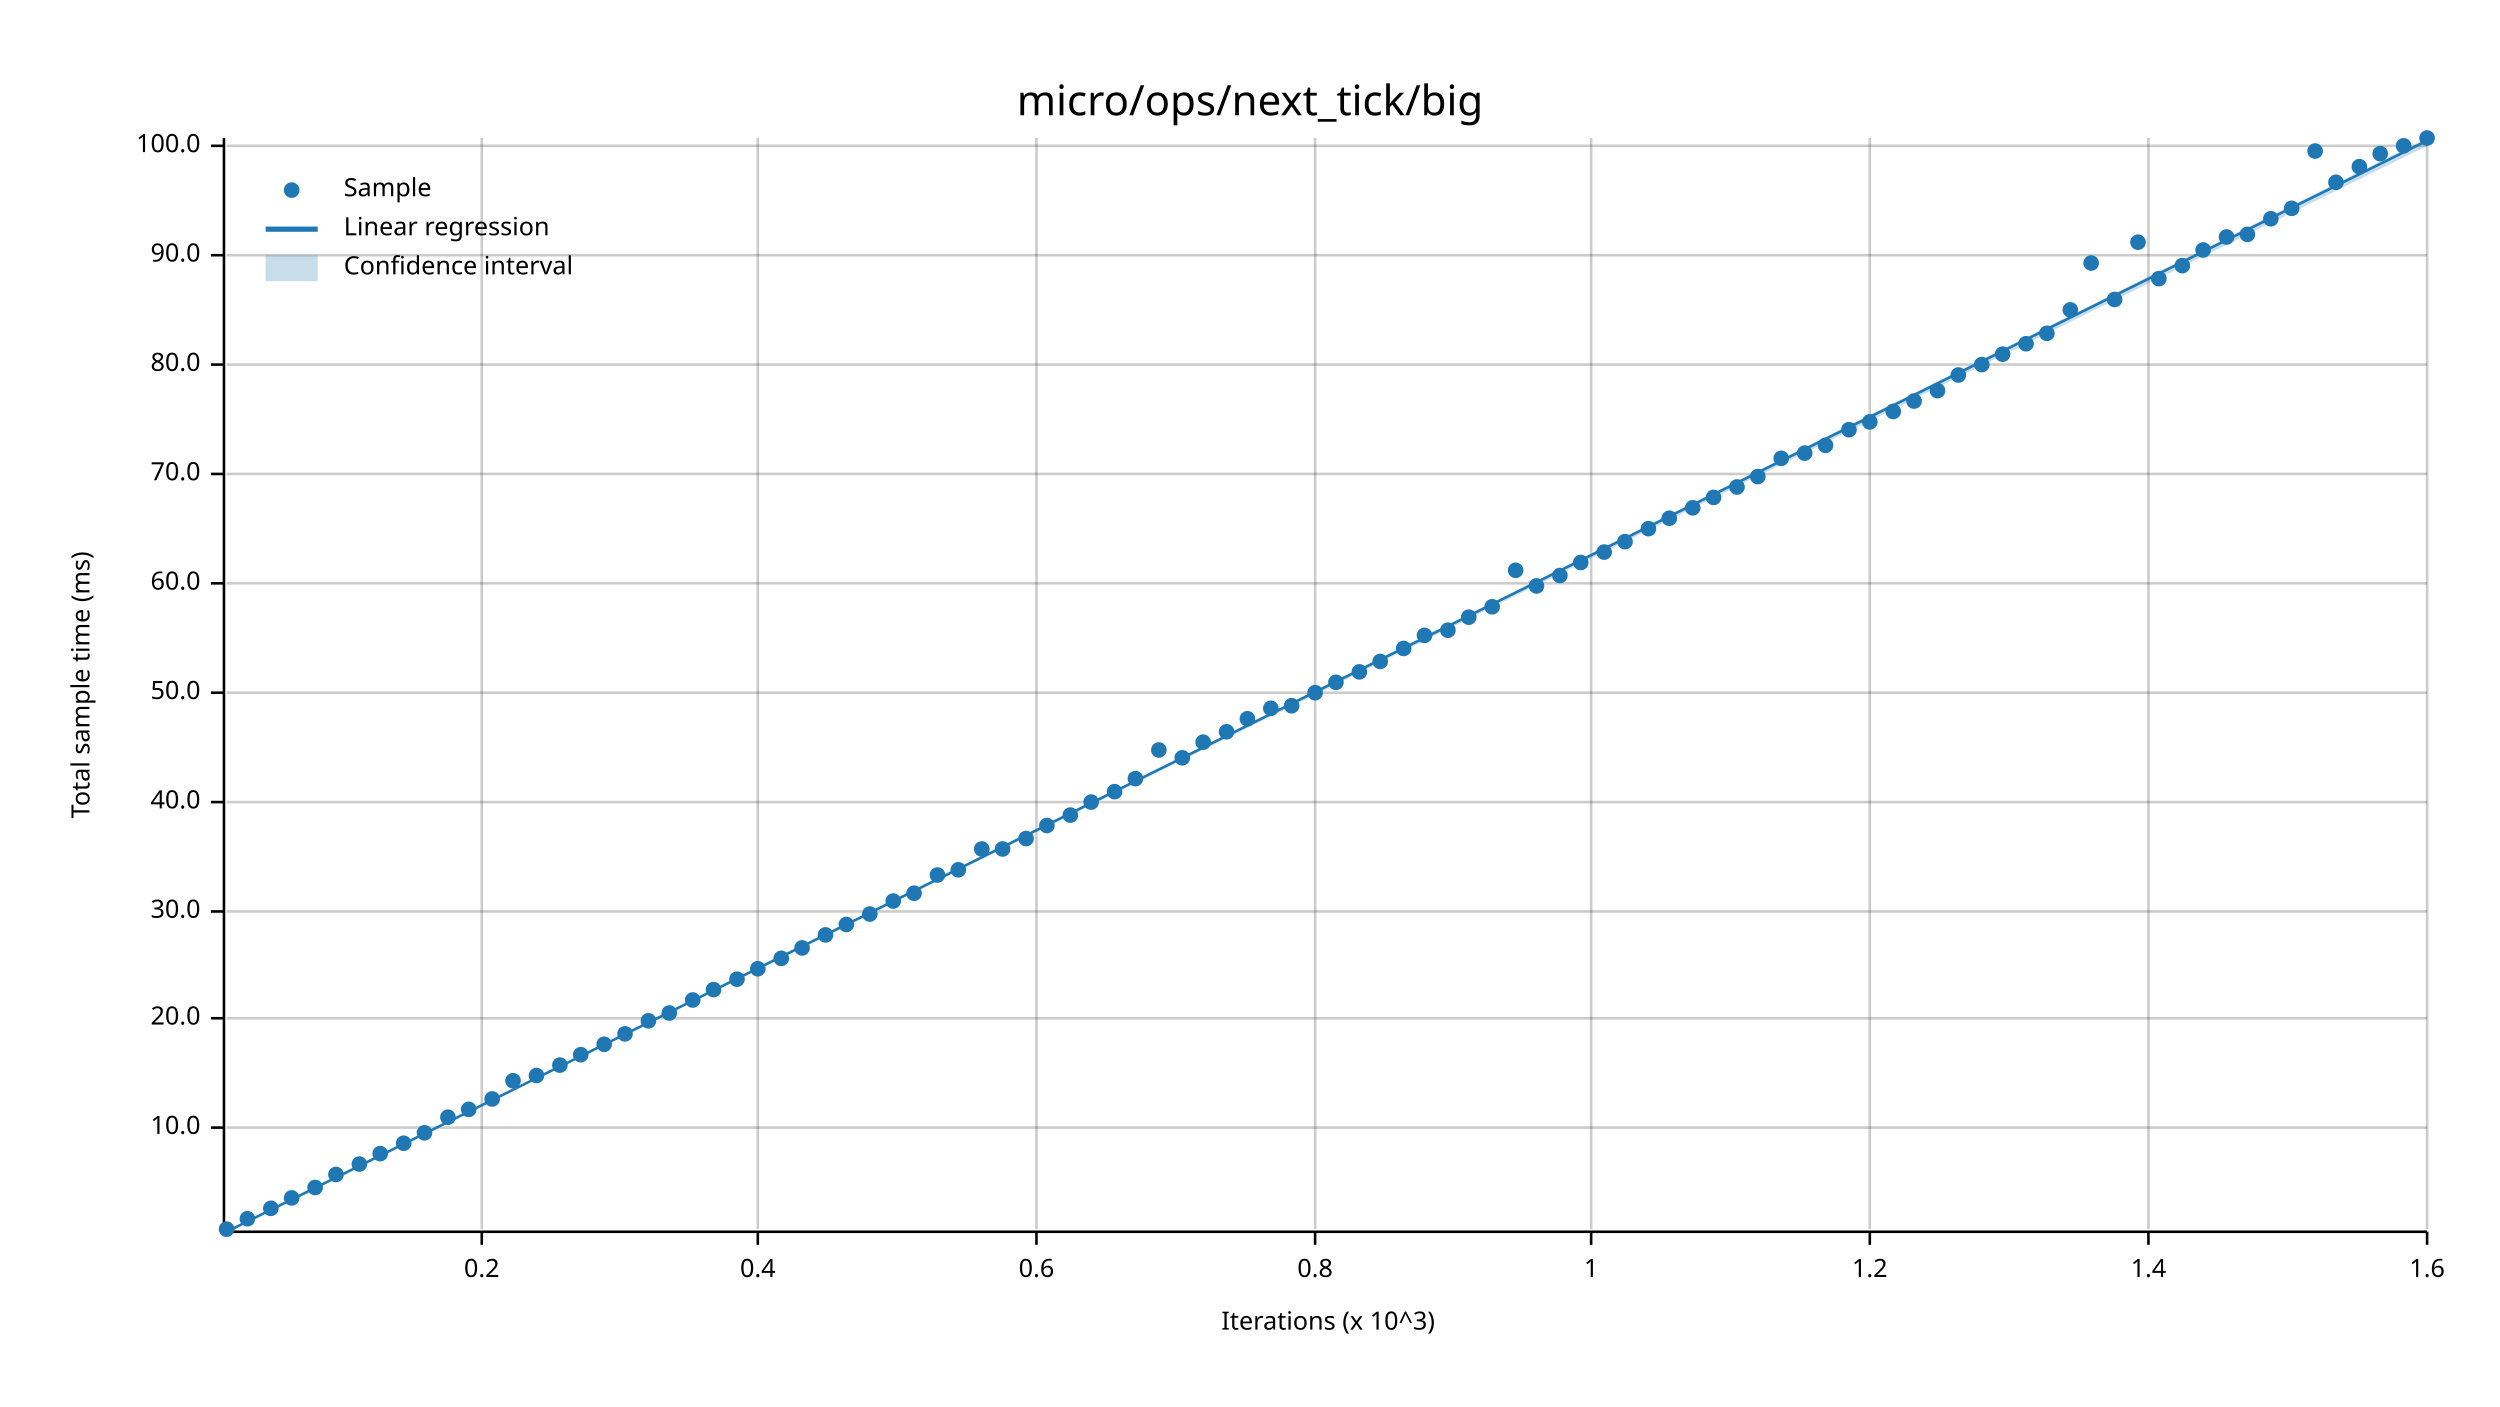
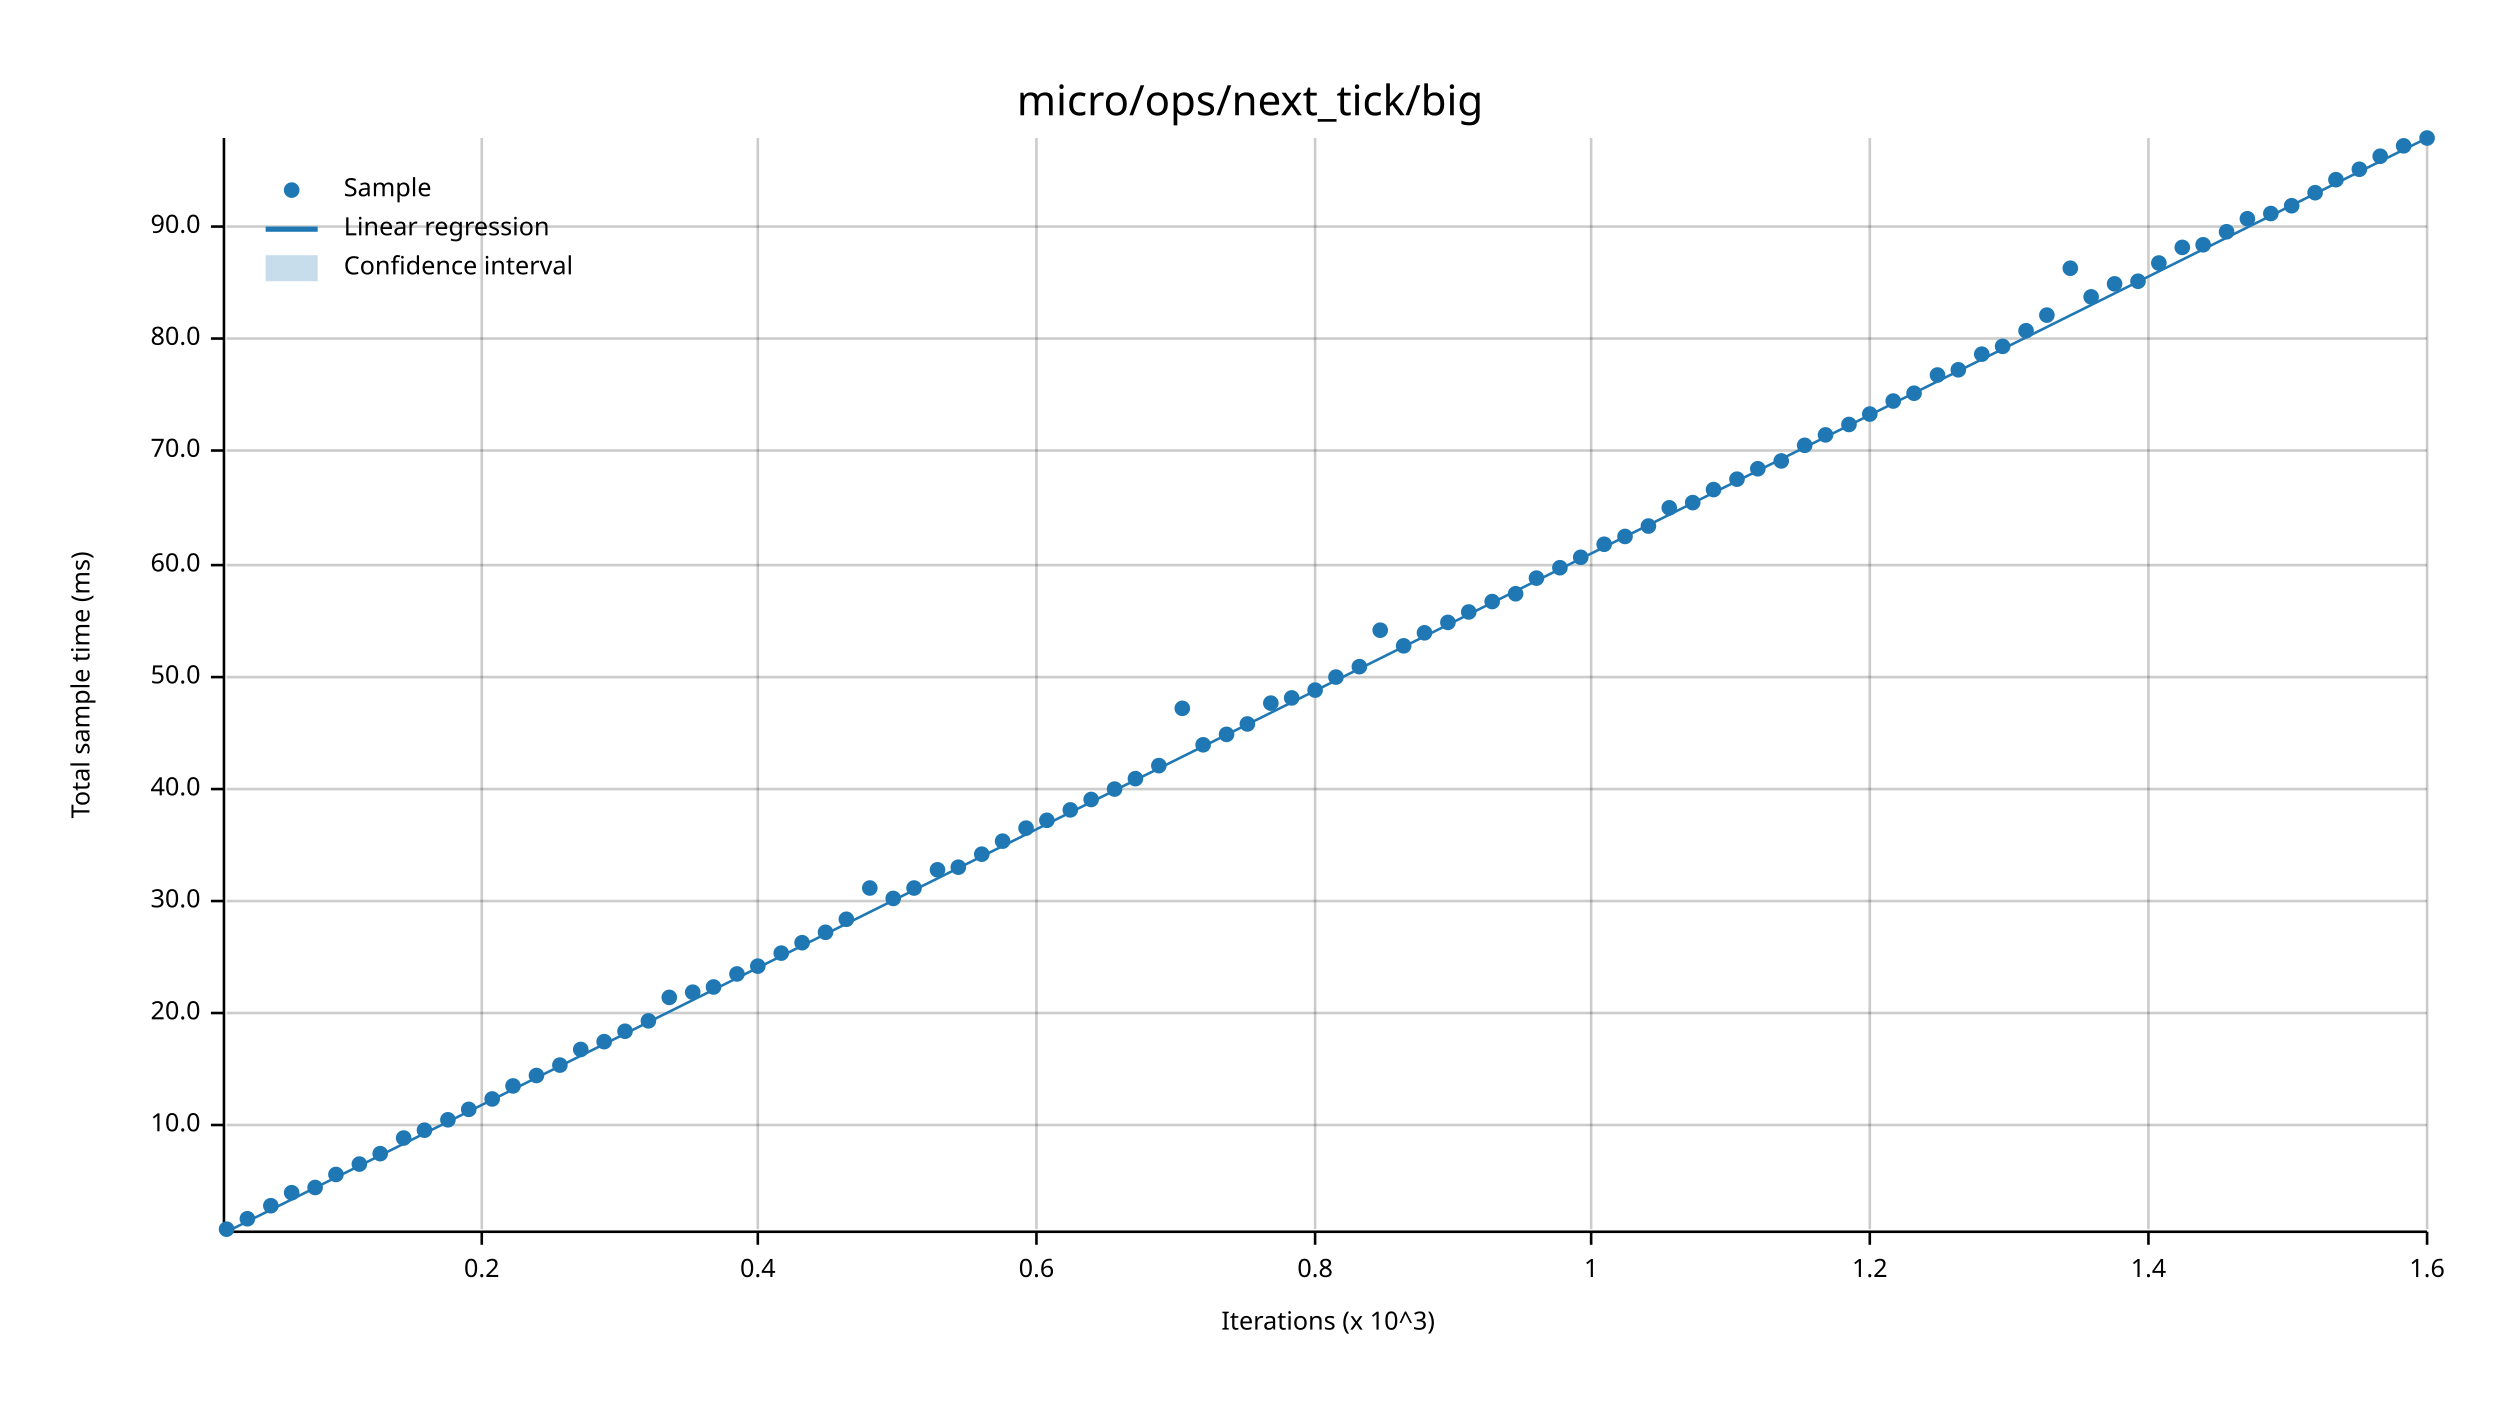
<svg xmlns="http://www.w3.org/2000/svg" width="960" height="540" viewBox="0 0 960 540">
  <text x="480" y="32" dy="0.76em" text-anchor="middle" font-family="sans-serif" font-size="16.129" opacity="1" fill="#000000">
micro/ops/next_tick/big
</text>
  <text x="27" y="263" dy="0.76em" text-anchor="middle" font-family="sans-serif" font-size="9.677" opacity="1" fill="#000000" transform="rotate(270, 27, 263)">
Total sample time (ms)
</text>
  <text x="510" y="513" dy="-0.5ex" text-anchor="middle" font-family="sans-serif" font-size="9.677" opacity="1" fill="#000000">
Iterations (x 10^3)
</text>
  <line opacity="0.2" stroke="#000000" stroke-width="1" x1="185" y1="472" x2="185" y2="53" />
  <line opacity="0.2" stroke="#000000" stroke-width="1" x1="291" y1="472" x2="291" y2="53" />
  <line opacity="0.2" stroke="#000000" stroke-width="1" x1="398" y1="472" x2="398" y2="53" />
  <line opacity="0.2" stroke="#000000" stroke-width="1" x1="505" y1="472" x2="505" y2="53" />
  <line opacity="0.2" stroke="#000000" stroke-width="1" x1="611" y1="472" x2="611" y2="53" />
  <line opacity="0.2" stroke="#000000" stroke-width="1" x1="718" y1="472" x2="718" y2="53" />
  <line opacity="0.2" stroke="#000000" stroke-width="1" x1="825" y1="472" x2="825" y2="53" />
  <line opacity="0.2" stroke="#000000" stroke-width="1" x1="932" y1="472" x2="932" y2="53" />
-   <line opacity="0.2" stroke="#000000" stroke-width="1" x1="87" y1="433" x2="932" y2="433" />
-   <line opacity="0.2" stroke="#000000" stroke-width="1" x1="87" y1="391" x2="932" y2="391" />
-   <line opacity="0.2" stroke="#000000" stroke-width="1" x1="87" y1="350" x2="932" y2="350" />
-   <line opacity="0.2" stroke="#000000" stroke-width="1" x1="87" y1="308" x2="932" y2="308" />
-   <line opacity="0.2" stroke="#000000" stroke-width="1" x1="87" y1="266" x2="932" y2="266" />
-   <line opacity="0.2" stroke="#000000" stroke-width="1" x1="87" y1="224" x2="932" y2="224" />
-   <line opacity="0.2" stroke="#000000" stroke-width="1" x1="87" y1="182" x2="932" y2="182" />
-   <line opacity="0.2" stroke="#000000" stroke-width="1" x1="87" y1="140" x2="932" y2="140" />
-   <line opacity="0.2" stroke="#000000" stroke-width="1" x1="87" y1="98" x2="932" y2="98" />
-   <line opacity="0.2" stroke="#000000" stroke-width="1" x1="87" y1="56" x2="932" y2="56" />
+   <line opacity="0.2" stroke="#000000" stroke-width="1" x1="87" y1="432" x2="932" y2="432" />
+   <line opacity="0.2" stroke="#000000" stroke-width="1" x1="87" y1="389" x2="932" y2="389" />
+   <line opacity="0.2" stroke="#000000" stroke-width="1" x1="87" y1="346" x2="932" y2="346" />
+   <line opacity="0.2" stroke="#000000" stroke-width="1" x1="87" y1="303" x2="932" y2="303" />
+   <line opacity="0.2" stroke="#000000" stroke-width="1" x1="87" y1="260" x2="932" y2="260" />
+   <line opacity="0.2" stroke="#000000" stroke-width="1" x1="87" y1="217" x2="932" y2="217" />
+   <line opacity="0.2" stroke="#000000" stroke-width="1" x1="87" y1="173" x2="932" y2="173" />
+   <line opacity="0.2" stroke="#000000" stroke-width="1" x1="87" y1="130" x2="932" y2="130" />
+   <line opacity="0.2" stroke="#000000" stroke-width="1" x1="87" y1="87" x2="932" y2="87" />
  <polyline fill="none" opacity="1" stroke="#000000" stroke-width="1" points="86,53 86,472 " />
-   <text x="77" y="433" dy="0.5ex" text-anchor="end" font-family="sans-serif" font-size="9.677" opacity="1" fill="#000000">
+   <text x="77" y="432" dy="0.5ex" text-anchor="end" font-family="sans-serif" font-size="9.677" opacity="1" fill="#000000">
10.0
</text>
-   <polyline fill="none" opacity="1" stroke="#000000" stroke-width="1" points="81,433 86,433 " />
-   <text x="77" y="391" dy="0.5ex" text-anchor="end" font-family="sans-serif" font-size="9.677" opacity="1" fill="#000000">
+   <polyline fill="none" opacity="1" stroke="#000000" stroke-width="1" points="81,432 86,432 " />
+   <text x="77" y="389" dy="0.5ex" text-anchor="end" font-family="sans-serif" font-size="9.677" opacity="1" fill="#000000">
20.0
</text>
-   <polyline fill="none" opacity="1" stroke="#000000" stroke-width="1" points="81,391 86,391 " />
-   <text x="77" y="350" dy="0.5ex" text-anchor="end" font-family="sans-serif" font-size="9.677" opacity="1" fill="#000000">
+   <polyline fill="none" opacity="1" stroke="#000000" stroke-width="1" points="81,389 86,389 " />
+   <text x="77" y="346" dy="0.5ex" text-anchor="end" font-family="sans-serif" font-size="9.677" opacity="1" fill="#000000">
30.0
</text>
-   <polyline fill="none" opacity="1" stroke="#000000" stroke-width="1" points="81,350 86,350 " />
-   <text x="77" y="308" dy="0.5ex" text-anchor="end" font-family="sans-serif" font-size="9.677" opacity="1" fill="#000000">
+   <polyline fill="none" opacity="1" stroke="#000000" stroke-width="1" points="81,346 86,346 " />
+   <text x="77" y="303" dy="0.5ex" text-anchor="end" font-family="sans-serif" font-size="9.677" opacity="1" fill="#000000">
40.0
</text>
-   <polyline fill="none" opacity="1" stroke="#000000" stroke-width="1" points="81,308 86,308 " />
-   <text x="77" y="266" dy="0.5ex" text-anchor="end" font-family="sans-serif" font-size="9.677" opacity="1" fill="#000000">
+   <polyline fill="none" opacity="1" stroke="#000000" stroke-width="1" points="81,303 86,303 " />
+   <text x="77" y="260" dy="0.5ex" text-anchor="end" font-family="sans-serif" font-size="9.677" opacity="1" fill="#000000">
50.0
</text>
-   <polyline fill="none" opacity="1" stroke="#000000" stroke-width="1" points="81,266 86,266 " />
-   <text x="77" y="224" dy="0.5ex" text-anchor="end" font-family="sans-serif" font-size="9.677" opacity="1" fill="#000000">
+   <polyline fill="none" opacity="1" stroke="#000000" stroke-width="1" points="81,260 86,260 " />
+   <text x="77" y="217" dy="0.5ex" text-anchor="end" font-family="sans-serif" font-size="9.677" opacity="1" fill="#000000">
60.0
</text>
-   <polyline fill="none" opacity="1" stroke="#000000" stroke-width="1" points="81,224 86,224 " />
-   <text x="77" y="182" dy="0.5ex" text-anchor="end" font-family="sans-serif" font-size="9.677" opacity="1" fill="#000000">
+   <polyline fill="none" opacity="1" stroke="#000000" stroke-width="1" points="81,217 86,217 " />
+   <text x="77" y="173" dy="0.5ex" text-anchor="end" font-family="sans-serif" font-size="9.677" opacity="1" fill="#000000">
70.0
</text>
-   <polyline fill="none" opacity="1" stroke="#000000" stroke-width="1" points="81,182 86,182 " />
-   <text x="77" y="140" dy="0.5ex" text-anchor="end" font-family="sans-serif" font-size="9.677" opacity="1" fill="#000000">
+   <polyline fill="none" opacity="1" stroke="#000000" stroke-width="1" points="81,173 86,173 " />
+   <text x="77" y="130" dy="0.5ex" text-anchor="end" font-family="sans-serif" font-size="9.677" opacity="1" fill="#000000">
80.0
</text>
-   <polyline fill="none" opacity="1" stroke="#000000" stroke-width="1" points="81,140 86,140 " />
-   <text x="77" y="98" dy="0.5ex" text-anchor="end" font-family="sans-serif" font-size="9.677" opacity="1" fill="#000000">
+   <polyline fill="none" opacity="1" stroke="#000000" stroke-width="1" points="81,130 86,130 " />
+   <text x="77" y="87" dy="0.5ex" text-anchor="end" font-family="sans-serif" font-size="9.677" opacity="1" fill="#000000">
90.0
</text>
-   <polyline fill="none" opacity="1" stroke="#000000" stroke-width="1" points="81,98 86,98 " />
-   <text x="77" y="56" dy="0.5ex" text-anchor="end" font-family="sans-serif" font-size="9.677" opacity="1" fill="#000000">
- 100.0
- </text>
-   <polyline fill="none" opacity="1" stroke="#000000" stroke-width="1" points="81,56 86,56 " />
+   <polyline fill="none" opacity="1" stroke="#000000" stroke-width="1" points="81,87 86,87 " />
  <polyline fill="none" opacity="1" stroke="#000000" stroke-width="1" points="87,473 932,473 " />
  <text x="185" y="483" dy="0.76em" text-anchor="middle" font-family="sans-serif" font-size="9.677" opacity="1" fill="#000000">
0.2
</text>
  <polyline fill="none" opacity="1" stroke="#000000" stroke-width="1" points="185,473 185,478 " />
  <text x="291" y="483" dy="0.76em" text-anchor="middle" font-family="sans-serif" font-size="9.677" opacity="1" fill="#000000">
0.4
</text>
  <polyline fill="none" opacity="1" stroke="#000000" stroke-width="1" points="291,473 291,478 " />
  <text x="398" y="483" dy="0.76em" text-anchor="middle" font-family="sans-serif" font-size="9.677" opacity="1" fill="#000000">
0.6
</text>
  <polyline fill="none" opacity="1" stroke="#000000" stroke-width="1" points="398,473 398,478 " />
  <text x="505" y="483" dy="0.76em" text-anchor="middle" font-family="sans-serif" font-size="9.677" opacity="1" fill="#000000">
0.8
</text>
  <polyline fill="none" opacity="1" stroke="#000000" stroke-width="1" points="505,473 505,478 " />
  <text x="611" y="483" dy="0.76em" text-anchor="middle" font-family="sans-serif" font-size="9.677" opacity="1" fill="#000000">
1
</text>
  <polyline fill="none" opacity="1" stroke="#000000" stroke-width="1" points="611,473 611,478 " />
  <text x="718" y="483" dy="0.76em" text-anchor="middle" font-family="sans-serif" font-size="9.677" opacity="1" fill="#000000">
1.2
</text>
  <polyline fill="none" opacity="1" stroke="#000000" stroke-width="1" points="718,473 718,478 " />
  <text x="825" y="483" dy="0.76em" text-anchor="middle" font-family="sans-serif" font-size="9.677" opacity="1" fill="#000000">
1.4
</text>
  <polyline fill="none" opacity="1" stroke="#000000" stroke-width="1" points="825,473 825,478 " />
  <text x="932" y="483" dy="0.76em" text-anchor="middle" font-family="sans-serif" font-size="9.677" opacity="1" fill="#000000">
1.6
</text>
  <polyline fill="none" opacity="1" stroke="#000000" stroke-width="1" points="932,473 932,478 " />
  <circle cx="87" cy="472" r="3" opacity="1" fill="#1F78B4" stroke="none" stroke-width="1" />
  <circle cx="95" cy="468" r="3" opacity="1" fill="#1F78B4" stroke="none" stroke-width="1" />
-   <circle cx="104" cy="464" r="3" opacity="1" fill="#1F78B4" stroke="none" stroke-width="1" />
-   <circle cx="112" cy="460" r="3" opacity="1" fill="#1F78B4" stroke="none" stroke-width="1" />
+   <circle cx="104" cy="463" r="3" opacity="1" fill="#1F78B4" stroke="none" stroke-width="1" />
+   <circle cx="112" cy="458" r="3" opacity="1" fill="#1F78B4" stroke="none" stroke-width="1" />
  <circle cx="121" cy="456" r="3" opacity="1" fill="#1F78B4" stroke="none" stroke-width="1" />
  <circle cx="129" cy="451" r="3" opacity="1" fill="#1F78B4" stroke="none" stroke-width="1" />
  <circle cx="138" cy="447" r="3" opacity="1" fill="#1F78B4" stroke="none" stroke-width="1" />
  <circle cx="146" cy="443" r="3" opacity="1" fill="#1F78B4" stroke="none" stroke-width="1" />
-   <circle cx="155" cy="439" r="3" opacity="1" fill="#1F78B4" stroke="none" stroke-width="1" />
-   <circle cx="163" cy="435" r="3" opacity="1" fill="#1F78B4" stroke="none" stroke-width="1" />
-   <circle cx="172" cy="429" r="3" opacity="1" fill="#1F78B4" stroke="none" stroke-width="1" />
+   <circle cx="155" cy="437" r="3" opacity="1" fill="#1F78B4" stroke="none" stroke-width="1" />
+   <circle cx="163" cy="434" r="3" opacity="1" fill="#1F78B4" stroke="none" stroke-width="1" />
+   <circle cx="172" cy="430" r="3" opacity="1" fill="#1F78B4" stroke="none" stroke-width="1" />
  <circle cx="180" cy="426" r="3" opacity="1" fill="#1F78B4" stroke="none" stroke-width="1" />
  <circle cx="189" cy="422" r="3" opacity="1" fill="#1F78B4" stroke="none" stroke-width="1" />
-   <circle cx="197" cy="415" r="3" opacity="1" fill="#1F78B4" stroke="none" stroke-width="1" />
+   <circle cx="197" cy="417" r="3" opacity="1" fill="#1F78B4" stroke="none" stroke-width="1" />
  <circle cx="206" cy="413" r="3" opacity="1" fill="#1F78B4" stroke="none" stroke-width="1" />
  <circle cx="215" cy="409" r="3" opacity="1" fill="#1F78B4" stroke="none" stroke-width="1" />
-   <circle cx="223" cy="405" r="3" opacity="1" fill="#1F78B4" stroke="none" stroke-width="1" />
-   <circle cx="232" cy="401" r="3" opacity="1" fill="#1F78B4" stroke="none" stroke-width="1" />
-   <circle cx="240" cy="397" r="3" opacity="1" fill="#1F78B4" stroke="none" stroke-width="1" />
+   <circle cx="223" cy="403" r="3" opacity="1" fill="#1F78B4" stroke="none" stroke-width="1" />
+   <circle cx="232" cy="400" r="3" opacity="1" fill="#1F78B4" stroke="none" stroke-width="1" />
+   <circle cx="240" cy="396" r="3" opacity="1" fill="#1F78B4" stroke="none" stroke-width="1" />
  <circle cx="249" cy="392" r="3" opacity="1" fill="#1F78B4" stroke="none" stroke-width="1" />
-   <circle cx="257" cy="389" r="3" opacity="1" fill="#1F78B4" stroke="none" stroke-width="1" />
-   <circle cx="266" cy="384" r="3" opacity="1" fill="#1F78B4" stroke="none" stroke-width="1" />
-   <circle cx="274" cy="380" r="3" opacity="1" fill="#1F78B4" stroke="none" stroke-width="1" />
-   <circle cx="283" cy="376" r="3" opacity="1" fill="#1F78B4" stroke="none" stroke-width="1" />
-   <circle cx="291" cy="372" r="3" opacity="1" fill="#1F78B4" stroke="none" stroke-width="1" />
-   <circle cx="300" cy="368" r="3" opacity="1" fill="#1F78B4" stroke="none" stroke-width="1" />
-   <circle cx="308" cy="364" r="3" opacity="1" fill="#1F78B4" stroke="none" stroke-width="1" />
-   <circle cx="317" cy="359" r="3" opacity="1" fill="#1F78B4" stroke="none" stroke-width="1" />
-   <circle cx="325" cy="355" r="3" opacity="1" fill="#1F78B4" stroke="none" stroke-width="1" />
-   <circle cx="334" cy="351" r="3" opacity="1" fill="#1F78B4" stroke="none" stroke-width="1" />
-   <circle cx="343" cy="346" r="3" opacity="1" fill="#1F78B4" stroke="none" stroke-width="1" />
-   <circle cx="351" cy="343" r="3" opacity="1" fill="#1F78B4" stroke="none" stroke-width="1" />
-   <circle cx="360" cy="336" r="3" opacity="1" fill="#1F78B4" stroke="none" stroke-width="1" />
-   <circle cx="368" cy="334" r="3" opacity="1" fill="#1F78B4" stroke="none" stroke-width="1" />
-   <circle cx="377" cy="326" r="3" opacity="1" fill="#1F78B4" stroke="none" stroke-width="1" />
-   <circle cx="385" cy="326" r="3" opacity="1" fill="#1F78B4" stroke="none" stroke-width="1" />
-   <circle cx="394" cy="322" r="3" opacity="1" fill="#1F78B4" stroke="none" stroke-width="1" />
-   <circle cx="402" cy="317" r="3" opacity="1" fill="#1F78B4" stroke="none" stroke-width="1" />
-   <circle cx="411" cy="313" r="3" opacity="1" fill="#1F78B4" stroke="none" stroke-width="1" />
-   <circle cx="419" cy="308" r="3" opacity="1" fill="#1F78B4" stroke="none" stroke-width="1" />
-   <circle cx="428" cy="304" r="3" opacity="1" fill="#1F78B4" stroke="none" stroke-width="1" />
+   <circle cx="257" cy="383" r="3" opacity="1" fill="#1F78B4" stroke="none" stroke-width="1" />
+   <circle cx="266" cy="381" r="3" opacity="1" fill="#1F78B4" stroke="none" stroke-width="1" />
+   <circle cx="274" cy="379" r="3" opacity="1" fill="#1F78B4" stroke="none" stroke-width="1" />
+   <circle cx="283" cy="374" r="3" opacity="1" fill="#1F78B4" stroke="none" stroke-width="1" />
+   <circle cx="291" cy="371" r="3" opacity="1" fill="#1F78B4" stroke="none" stroke-width="1" />
+   <circle cx="300" cy="366" r="3" opacity="1" fill="#1F78B4" stroke="none" stroke-width="1" />
+   <circle cx="308" cy="362" r="3" opacity="1" fill="#1F78B4" stroke="none" stroke-width="1" />
+   <circle cx="317" cy="358" r="3" opacity="1" fill="#1F78B4" stroke="none" stroke-width="1" />
+   <circle cx="325" cy="353" r="3" opacity="1" fill="#1F78B4" stroke="none" stroke-width="1" />
+   <circle cx="334" cy="341" r="3" opacity="1" fill="#1F78B4" stroke="none" stroke-width="1" />
+   <circle cx="343" cy="345" r="3" opacity="1" fill="#1F78B4" stroke="none" stroke-width="1" />
+   <circle cx="351" cy="341" r="3" opacity="1" fill="#1F78B4" stroke="none" stroke-width="1" />
+   <circle cx="360" cy="334" r="3" opacity="1" fill="#1F78B4" stroke="none" stroke-width="1" />
+   <circle cx="368" cy="333" r="3" opacity="1" fill="#1F78B4" stroke="none" stroke-width="1" />
+   <circle cx="377" cy="328" r="3" opacity="1" fill="#1F78B4" stroke="none" stroke-width="1" />
+   <circle cx="385" cy="323" r="3" opacity="1" fill="#1F78B4" stroke="none" stroke-width="1" />
+   <circle cx="394" cy="318" r="3" opacity="1" fill="#1F78B4" stroke="none" stroke-width="1" />
+   <circle cx="402" cy="315" r="3" opacity="1" fill="#1F78B4" stroke="none" stroke-width="1" />
+   <circle cx="411" cy="311" r="3" opacity="1" fill="#1F78B4" stroke="none" stroke-width="1" />
+   <circle cx="419" cy="307" r="3" opacity="1" fill="#1F78B4" stroke="none" stroke-width="1" />
+   <circle cx="428" cy="303" r="3" opacity="1" fill="#1F78B4" stroke="none" stroke-width="1" />
  <circle cx="436" cy="299" r="3" opacity="1" fill="#1F78B4" stroke="none" stroke-width="1" />
-   <circle cx="445" cy="288" r="3" opacity="1" fill="#1F78B4" stroke="none" stroke-width="1" />
-   <circle cx="454" cy="291" r="3" opacity="1" fill="#1F78B4" stroke="none" stroke-width="1" />
-   <circle cx="462" cy="285" r="3" opacity="1" fill="#1F78B4" stroke="none" stroke-width="1" />
-   <circle cx="471" cy="281" r="3" opacity="1" fill="#1F78B4" stroke="none" stroke-width="1" />
-   <circle cx="479" cy="276" r="3" opacity="1" fill="#1F78B4" stroke="none" stroke-width="1" />
-   <circle cx="488" cy="272" r="3" opacity="1" fill="#1F78B4" stroke="none" stroke-width="1" />
-   <circle cx="496" cy="271" r="3" opacity="1" fill="#1F78B4" stroke="none" stroke-width="1" />
-   <circle cx="505" cy="266" r="3" opacity="1" fill="#1F78B4" stroke="none" stroke-width="1" />
-   <circle cx="513" cy="262" r="3" opacity="1" fill="#1F78B4" stroke="none" stroke-width="1" />
-   <circle cx="522" cy="258" r="3" opacity="1" fill="#1F78B4" stroke="none" stroke-width="1" />
-   <circle cx="530" cy="254" r="3" opacity="1" fill="#1F78B4" stroke="none" stroke-width="1" />
-   <circle cx="539" cy="249" r="3" opacity="1" fill="#1F78B4" stroke="none" stroke-width="1" />
-   <circle cx="547" cy="244" r="3" opacity="1" fill="#1F78B4" stroke="none" stroke-width="1" />
-   <circle cx="556" cy="242" r="3" opacity="1" fill="#1F78B4" stroke="none" stroke-width="1" />
-   <circle cx="564" cy="237" r="3" opacity="1" fill="#1F78B4" stroke="none" stroke-width="1" />
-   <circle cx="573" cy="233" r="3" opacity="1" fill="#1F78B4" stroke="none" stroke-width="1" />
-   <circle cx="582" cy="219" r="3" opacity="1" fill="#1F78B4" stroke="none" stroke-width="1" />
-   <circle cx="590" cy="225" r="3" opacity="1" fill="#1F78B4" stroke="none" stroke-width="1" />
-   <circle cx="599" cy="221" r="3" opacity="1" fill="#1F78B4" stroke="none" stroke-width="1" />
-   <circle cx="607" cy="216" r="3" opacity="1" fill="#1F78B4" stroke="none" stroke-width="1" />
-   <circle cx="616" cy="212" r="3" opacity="1" fill="#1F78B4" stroke="none" stroke-width="1" />
-   <circle cx="624" cy="208" r="3" opacity="1" fill="#1F78B4" stroke="none" stroke-width="1" />
-   <circle cx="633" cy="203" r="3" opacity="1" fill="#1F78B4" stroke="none" stroke-width="1" />
-   <circle cx="641" cy="199" r="3" opacity="1" fill="#1F78B4" stroke="none" stroke-width="1" />
-   <circle cx="650" cy="195" r="3" opacity="1" fill="#1F78B4" stroke="none" stroke-width="1" />
-   <circle cx="658" cy="191" r="3" opacity="1" fill="#1F78B4" stroke="none" stroke-width="1" />
-   <circle cx="667" cy="187" r="3" opacity="1" fill="#1F78B4" stroke="none" stroke-width="1" />
-   <circle cx="675" cy="183" r="3" opacity="1" fill="#1F78B4" stroke="none" stroke-width="1" />
-   <circle cx="684" cy="176" r="3" opacity="1" fill="#1F78B4" stroke="none" stroke-width="1" />
-   <circle cx="693" cy="174" r="3" opacity="1" fill="#1F78B4" stroke="none" stroke-width="1" />
-   <circle cx="701" cy="171" r="3" opacity="1" fill="#1F78B4" stroke="none" stroke-width="1" />
-   <circle cx="710" cy="165" r="3" opacity="1" fill="#1F78B4" stroke="none" stroke-width="1" />
-   <circle cx="718" cy="162" r="3" opacity="1" fill="#1F78B4" stroke="none" stroke-width="1" />
-   <circle cx="727" cy="158" r="3" opacity="1" fill="#1F78B4" stroke="none" stroke-width="1" />
-   <circle cx="735" cy="154" r="3" opacity="1" fill="#1F78B4" stroke="none" stroke-width="1" />
-   <circle cx="744" cy="150" r="3" opacity="1" fill="#1F78B4" stroke="none" stroke-width="1" />
-   <circle cx="752" cy="144" r="3" opacity="1" fill="#1F78B4" stroke="none" stroke-width="1" />
-   <circle cx="761" cy="140" r="3" opacity="1" fill="#1F78B4" stroke="none" stroke-width="1" />
-   <circle cx="769" cy="136" r="3" opacity="1" fill="#1F78B4" stroke="none" stroke-width="1" />
-   <circle cx="778" cy="132" r="3" opacity="1" fill="#1F78B4" stroke="none" stroke-width="1" />
-   <circle cx="786" cy="128" r="3" opacity="1" fill="#1F78B4" stroke="none" stroke-width="1" />
-   <circle cx="795" cy="119" r="3" opacity="1" fill="#1F78B4" stroke="none" stroke-width="1" />
-   <circle cx="803" cy="101" r="3" opacity="1" fill="#1F78B4" stroke="none" stroke-width="1" />
-   <circle cx="812" cy="115" r="3" opacity="1" fill="#1F78B4" stroke="none" stroke-width="1" />
-   <circle cx="821" cy="93" r="3" opacity="1" fill="#1F78B4" stroke="none" stroke-width="1" />
-   <circle cx="829" cy="107" r="3" opacity="1" fill="#1F78B4" stroke="none" stroke-width="1" />
-   <circle cx="838" cy="102" r="3" opacity="1" fill="#1F78B4" stroke="none" stroke-width="1" />
-   <circle cx="846" cy="96" r="3" opacity="1" fill="#1F78B4" stroke="none" stroke-width="1" />
-   <circle cx="855" cy="91" r="3" opacity="1" fill="#1F78B4" stroke="none" stroke-width="1" />
-   <circle cx="863" cy="90" r="3" opacity="1" fill="#1F78B4" stroke="none" stroke-width="1" />
-   <circle cx="872" cy="84" r="3" opacity="1" fill="#1F78B4" stroke="none" stroke-width="1" />
-   <circle cx="880" cy="80" r="3" opacity="1" fill="#1F78B4" stroke="none" stroke-width="1" />
-   <circle cx="889" cy="58" r="3" opacity="1" fill="#1F78B4" stroke="none" stroke-width="1" />
-   <circle cx="897" cy="70" r="3" opacity="1" fill="#1F78B4" stroke="none" stroke-width="1" />
-   <circle cx="906" cy="64" r="3" opacity="1" fill="#1F78B4" stroke="none" stroke-width="1" />
-   <circle cx="914" cy="59" r="3" opacity="1" fill="#1F78B4" stroke="none" stroke-width="1" />
+   <circle cx="445" cy="294" r="3" opacity="1" fill="#1F78B4" stroke="none" stroke-width="1" />
+   <circle cx="454" cy="272" r="3" opacity="1" fill="#1F78B4" stroke="none" stroke-width="1" />
+   <circle cx="462" cy="286" r="3" opacity="1" fill="#1F78B4" stroke="none" stroke-width="1" />
+   <circle cx="471" cy="282" r="3" opacity="1" fill="#1F78B4" stroke="none" stroke-width="1" />
+   <circle cx="479" cy="278" r="3" opacity="1" fill="#1F78B4" stroke="none" stroke-width="1" />
+   <circle cx="488" cy="270" r="3" opacity="1" fill="#1F78B4" stroke="none" stroke-width="1" />
+   <circle cx="496" cy="268" r="3" opacity="1" fill="#1F78B4" stroke="none" stroke-width="1" />
+   <circle cx="505" cy="265" r="3" opacity="1" fill="#1F78B4" stroke="none" stroke-width="1" />
+   <circle cx="513" cy="260" r="3" opacity="1" fill="#1F78B4" stroke="none" stroke-width="1" />
+   <circle cx="522" cy="256" r="3" opacity="1" fill="#1F78B4" stroke="none" stroke-width="1" />
+   <circle cx="530" cy="242" r="3" opacity="1" fill="#1F78B4" stroke="none" stroke-width="1" />
+   <circle cx="539" cy="248" r="3" opacity="1" fill="#1F78B4" stroke="none" stroke-width="1" />
+   <circle cx="547" cy="243" r="3" opacity="1" fill="#1F78B4" stroke="none" stroke-width="1" />
+   <circle cx="556" cy="239" r="3" opacity="1" fill="#1F78B4" stroke="none" stroke-width="1" />
+   <circle cx="564" cy="235" r="3" opacity="1" fill="#1F78B4" stroke="none" stroke-width="1" />
+   <circle cx="573" cy="231" r="3" opacity="1" fill="#1F78B4" stroke="none" stroke-width="1" />
+   <circle cx="582" cy="228" r="3" opacity="1" fill="#1F78B4" stroke="none" stroke-width="1" />
+   <circle cx="590" cy="222" r="3" opacity="1" fill="#1F78B4" stroke="none" stroke-width="1" />
+   <circle cx="599" cy="218" r="3" opacity="1" fill="#1F78B4" stroke="none" stroke-width="1" />
+   <circle cx="607" cy="214" r="3" opacity="1" fill="#1F78B4" stroke="none" stroke-width="1" />
+   <circle cx="616" cy="209" r="3" opacity="1" fill="#1F78B4" stroke="none" stroke-width="1" />
+   <circle cx="624" cy="206" r="3" opacity="1" fill="#1F78B4" stroke="none" stroke-width="1" />
+   <circle cx="633" cy="202" r="3" opacity="1" fill="#1F78B4" stroke="none" stroke-width="1" />
+   <circle cx="641" cy="195" r="3" opacity="1" fill="#1F78B4" stroke="none" stroke-width="1" />
+   <circle cx="650" cy="193" r="3" opacity="1" fill="#1F78B4" stroke="none" stroke-width="1" />
+   <circle cx="658" cy="188" r="3" opacity="1" fill="#1F78B4" stroke="none" stroke-width="1" />
+   <circle cx="667" cy="184" r="3" opacity="1" fill="#1F78B4" stroke="none" stroke-width="1" />
+   <circle cx="675" cy="180" r="3" opacity="1" fill="#1F78B4" stroke="none" stroke-width="1" />
+   <circle cx="684" cy="177" r="3" opacity="1" fill="#1F78B4" stroke="none" stroke-width="1" />
+   <circle cx="693" cy="171" r="3" opacity="1" fill="#1F78B4" stroke="none" stroke-width="1" />
+   <circle cx="701" cy="167" r="3" opacity="1" fill="#1F78B4" stroke="none" stroke-width="1" />
+   <circle cx="710" cy="163" r="3" opacity="1" fill="#1F78B4" stroke="none" stroke-width="1" />
+   <circle cx="718" cy="159" r="3" opacity="1" fill="#1F78B4" stroke="none" stroke-width="1" />
+   <circle cx="727" cy="154" r="3" opacity="1" fill="#1F78B4" stroke="none" stroke-width="1" />
+   <circle cx="735" cy="151" r="3" opacity="1" fill="#1F78B4" stroke="none" stroke-width="1" />
+   <circle cx="744" cy="144" r="3" opacity="1" fill="#1F78B4" stroke="none" stroke-width="1" />
+   <circle cx="752" cy="142" r="3" opacity="1" fill="#1F78B4" stroke="none" stroke-width="1" />
+   <circle cx="761" cy="136" r="3" opacity="1" fill="#1F78B4" stroke="none" stroke-width="1" />
+   <circle cx="769" cy="133" r="3" opacity="1" fill="#1F78B4" stroke="none" stroke-width="1" />
+   <circle cx="778" cy="127" r="3" opacity="1" fill="#1F78B4" stroke="none" stroke-width="1" />
+   <circle cx="786" cy="121" r="3" opacity="1" fill="#1F78B4" stroke="none" stroke-width="1" />
+   <circle cx="795" cy="103" r="3" opacity="1" fill="#1F78B4" stroke="none" stroke-width="1" />
+   <circle cx="803" cy="114" r="3" opacity="1" fill="#1F78B4" stroke="none" stroke-width="1" />
+   <circle cx="812" cy="109" r="3" opacity="1" fill="#1F78B4" stroke="none" stroke-width="1" />
+   <circle cx="821" cy="108" r="3" opacity="1" fill="#1F78B4" stroke="none" stroke-width="1" />
+   <circle cx="829" cy="101" r="3" opacity="1" fill="#1F78B4" stroke="none" stroke-width="1" />
+   <circle cx="838" cy="95" r="3" opacity="1" fill="#1F78B4" stroke="none" stroke-width="1" />
+   <circle cx="846" cy="94" r="3" opacity="1" fill="#1F78B4" stroke="none" stroke-width="1" />
+   <circle cx="855" cy="89" r="3" opacity="1" fill="#1F78B4" stroke="none" stroke-width="1" />
+   <circle cx="863" cy="84" r="3" opacity="1" fill="#1F78B4" stroke="none" stroke-width="1" />
+   <circle cx="872" cy="82" r="3" opacity="1" fill="#1F78B4" stroke="none" stroke-width="1" />
+   <circle cx="880" cy="79" r="3" opacity="1" fill="#1F78B4" stroke="none" stroke-width="1" />
+   <circle cx="889" cy="74" r="3" opacity="1" fill="#1F78B4" stroke="none" stroke-width="1" />
+   <circle cx="897" cy="69" r="3" opacity="1" fill="#1F78B4" stroke="none" stroke-width="1" />
+   <circle cx="906" cy="65" r="3" opacity="1" fill="#1F78B4" stroke="none" stroke-width="1" />
+   <circle cx="914" cy="60" r="3" opacity="1" fill="#1F78B4" stroke="none" stroke-width="1" />
  <circle cx="923" cy="56" r="3" opacity="1" fill="#1F78B4" stroke="none" stroke-width="1" />
  <circle cx="932" cy="53" r="3" opacity="1" fill="#1F78B4" stroke="none" stroke-width="1" />
-   <polyline fill="none" opacity="1" stroke="#1F78B4" stroke-width="1" points="87,473 932,54 " />
-   <polygon opacity="0.25" fill="#1F78B4" points="87,473 932,56 932,53 " />
+   <polyline fill="none" opacity="1" stroke="#1F78B4" stroke-width="1" points="87,473 932,53 " />
+   <polygon opacity="0.25" fill="#1F78B4" points="87,473 932,53 932,53 " />
  <text x="132" y="68" dy="0.76em" text-anchor="start" font-family="sans-serif" font-size="9.677" opacity="1" fill="#000000">
Sample
</text>
  <text x="132" y="83" dy="0.76em" text-anchor="start" font-family="sans-serif" font-size="9.677" opacity="1" fill="#000000">
Linear regression
</text>
  <text x="132" y="98" dy="0.76em" text-anchor="start" font-family="sans-serif" font-size="9.677" opacity="1" fill="#000000">
Confidence interval
</text>
  <circle cx="112" cy="73" r="3" opacity="1" fill="#1F78B4" stroke="none" stroke-width="1" />
  <polyline fill="none" opacity="1" stroke="#1F78B4" stroke-width="2" points="102,88 122,88 " />
  <rect x="102" y="98" width="20" height="10" opacity="0.25" fill="#1F78B4" stroke="none" />
</svg>
